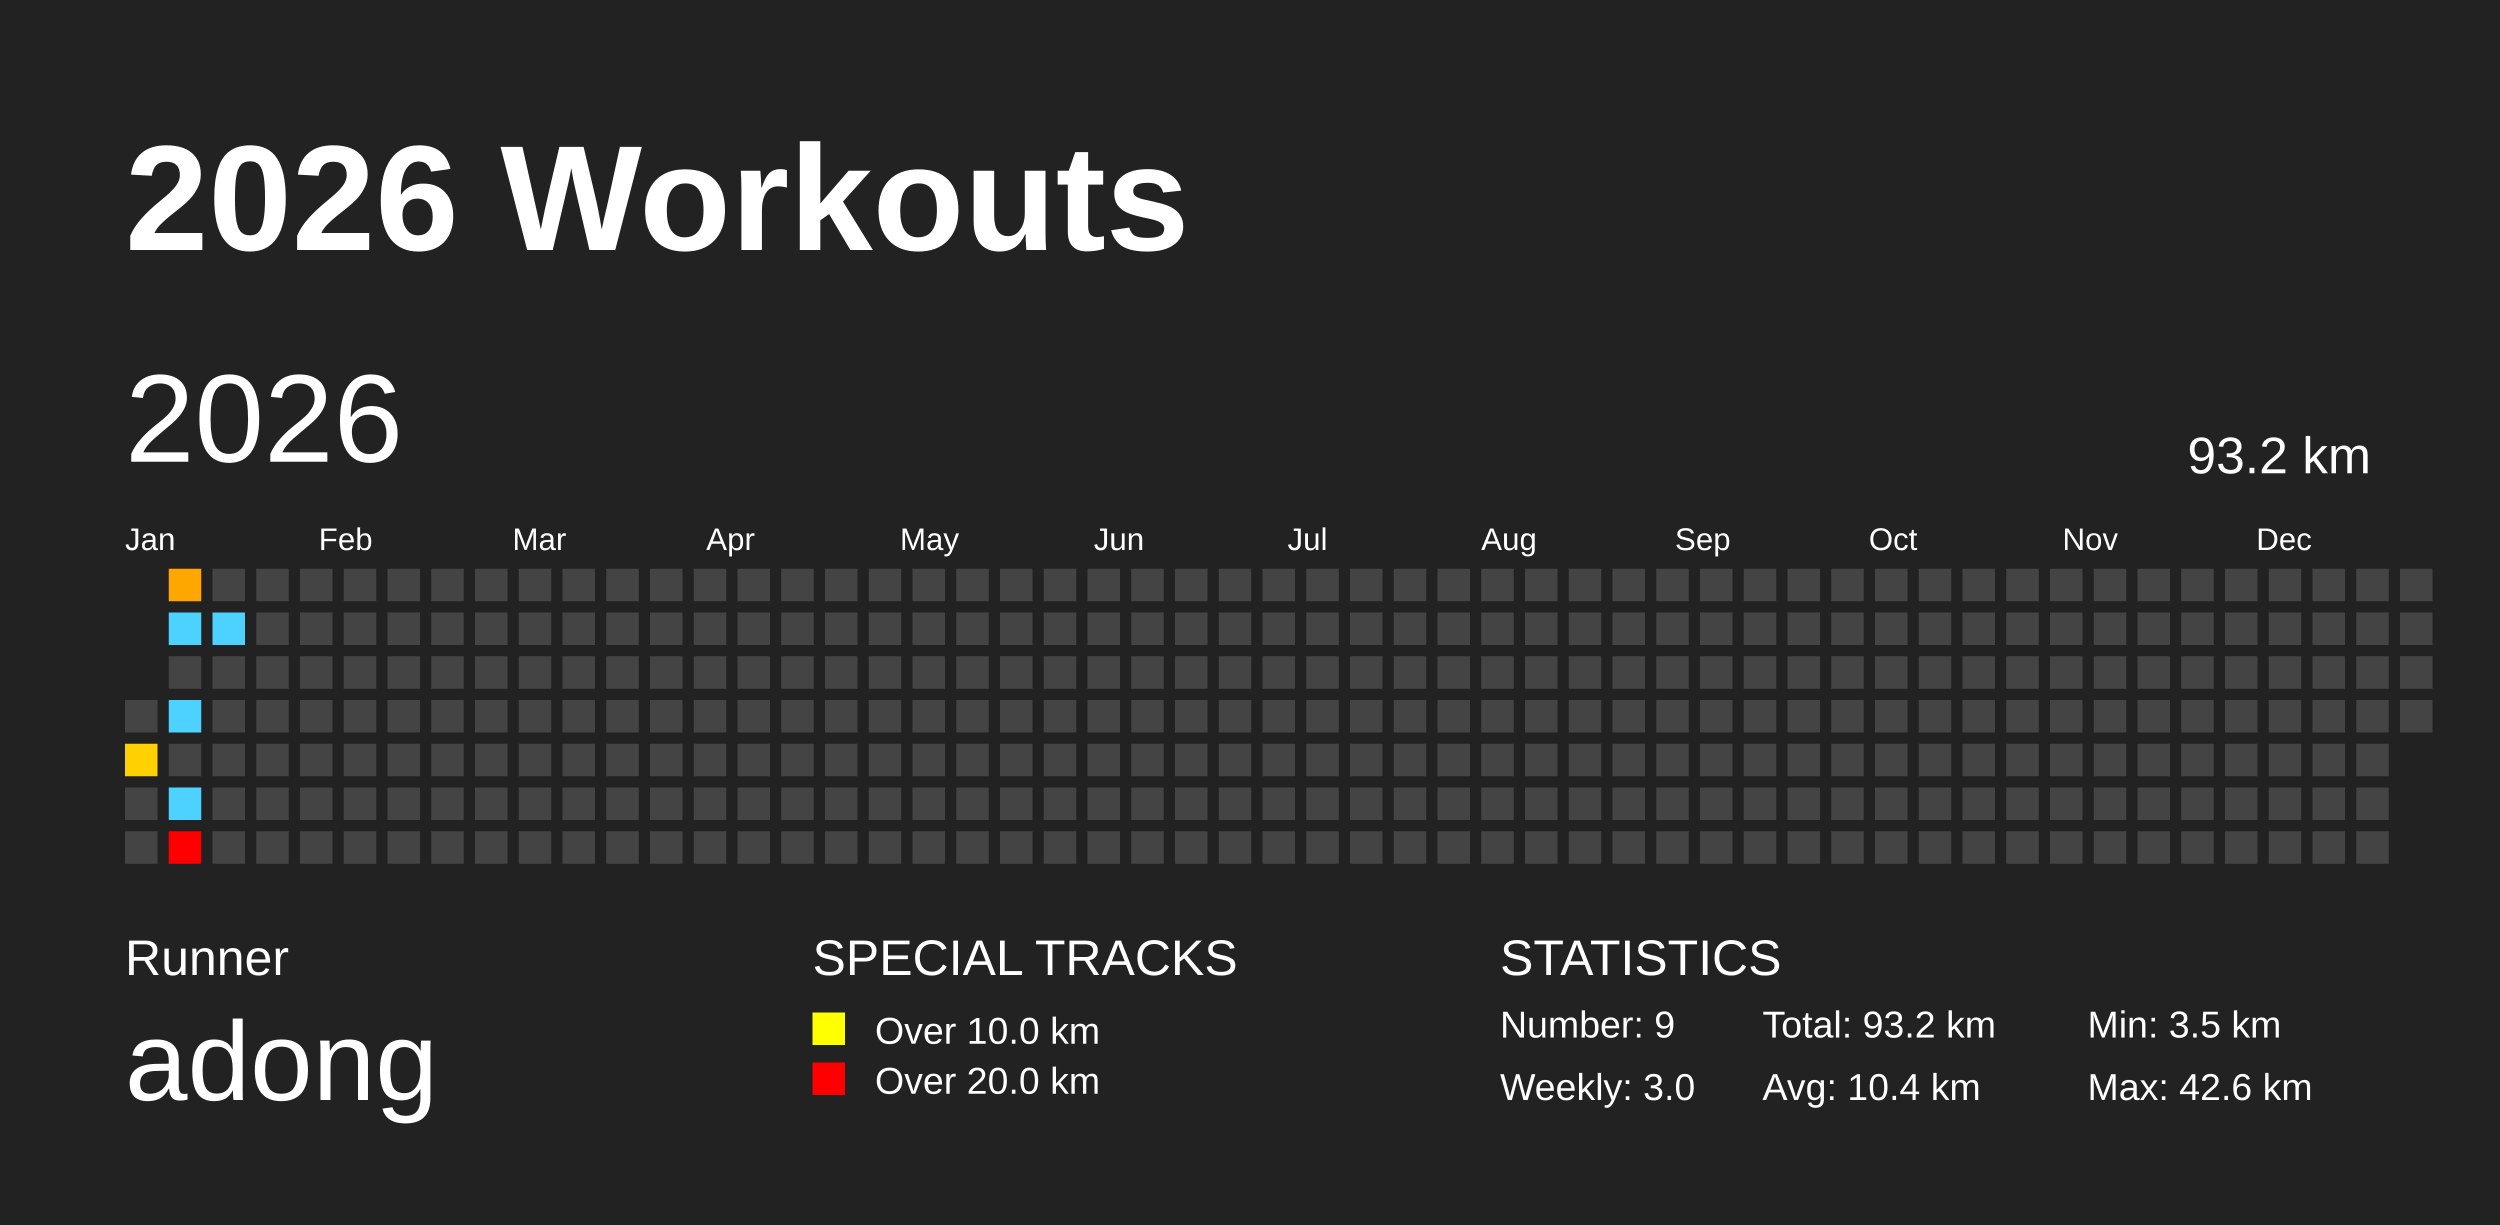
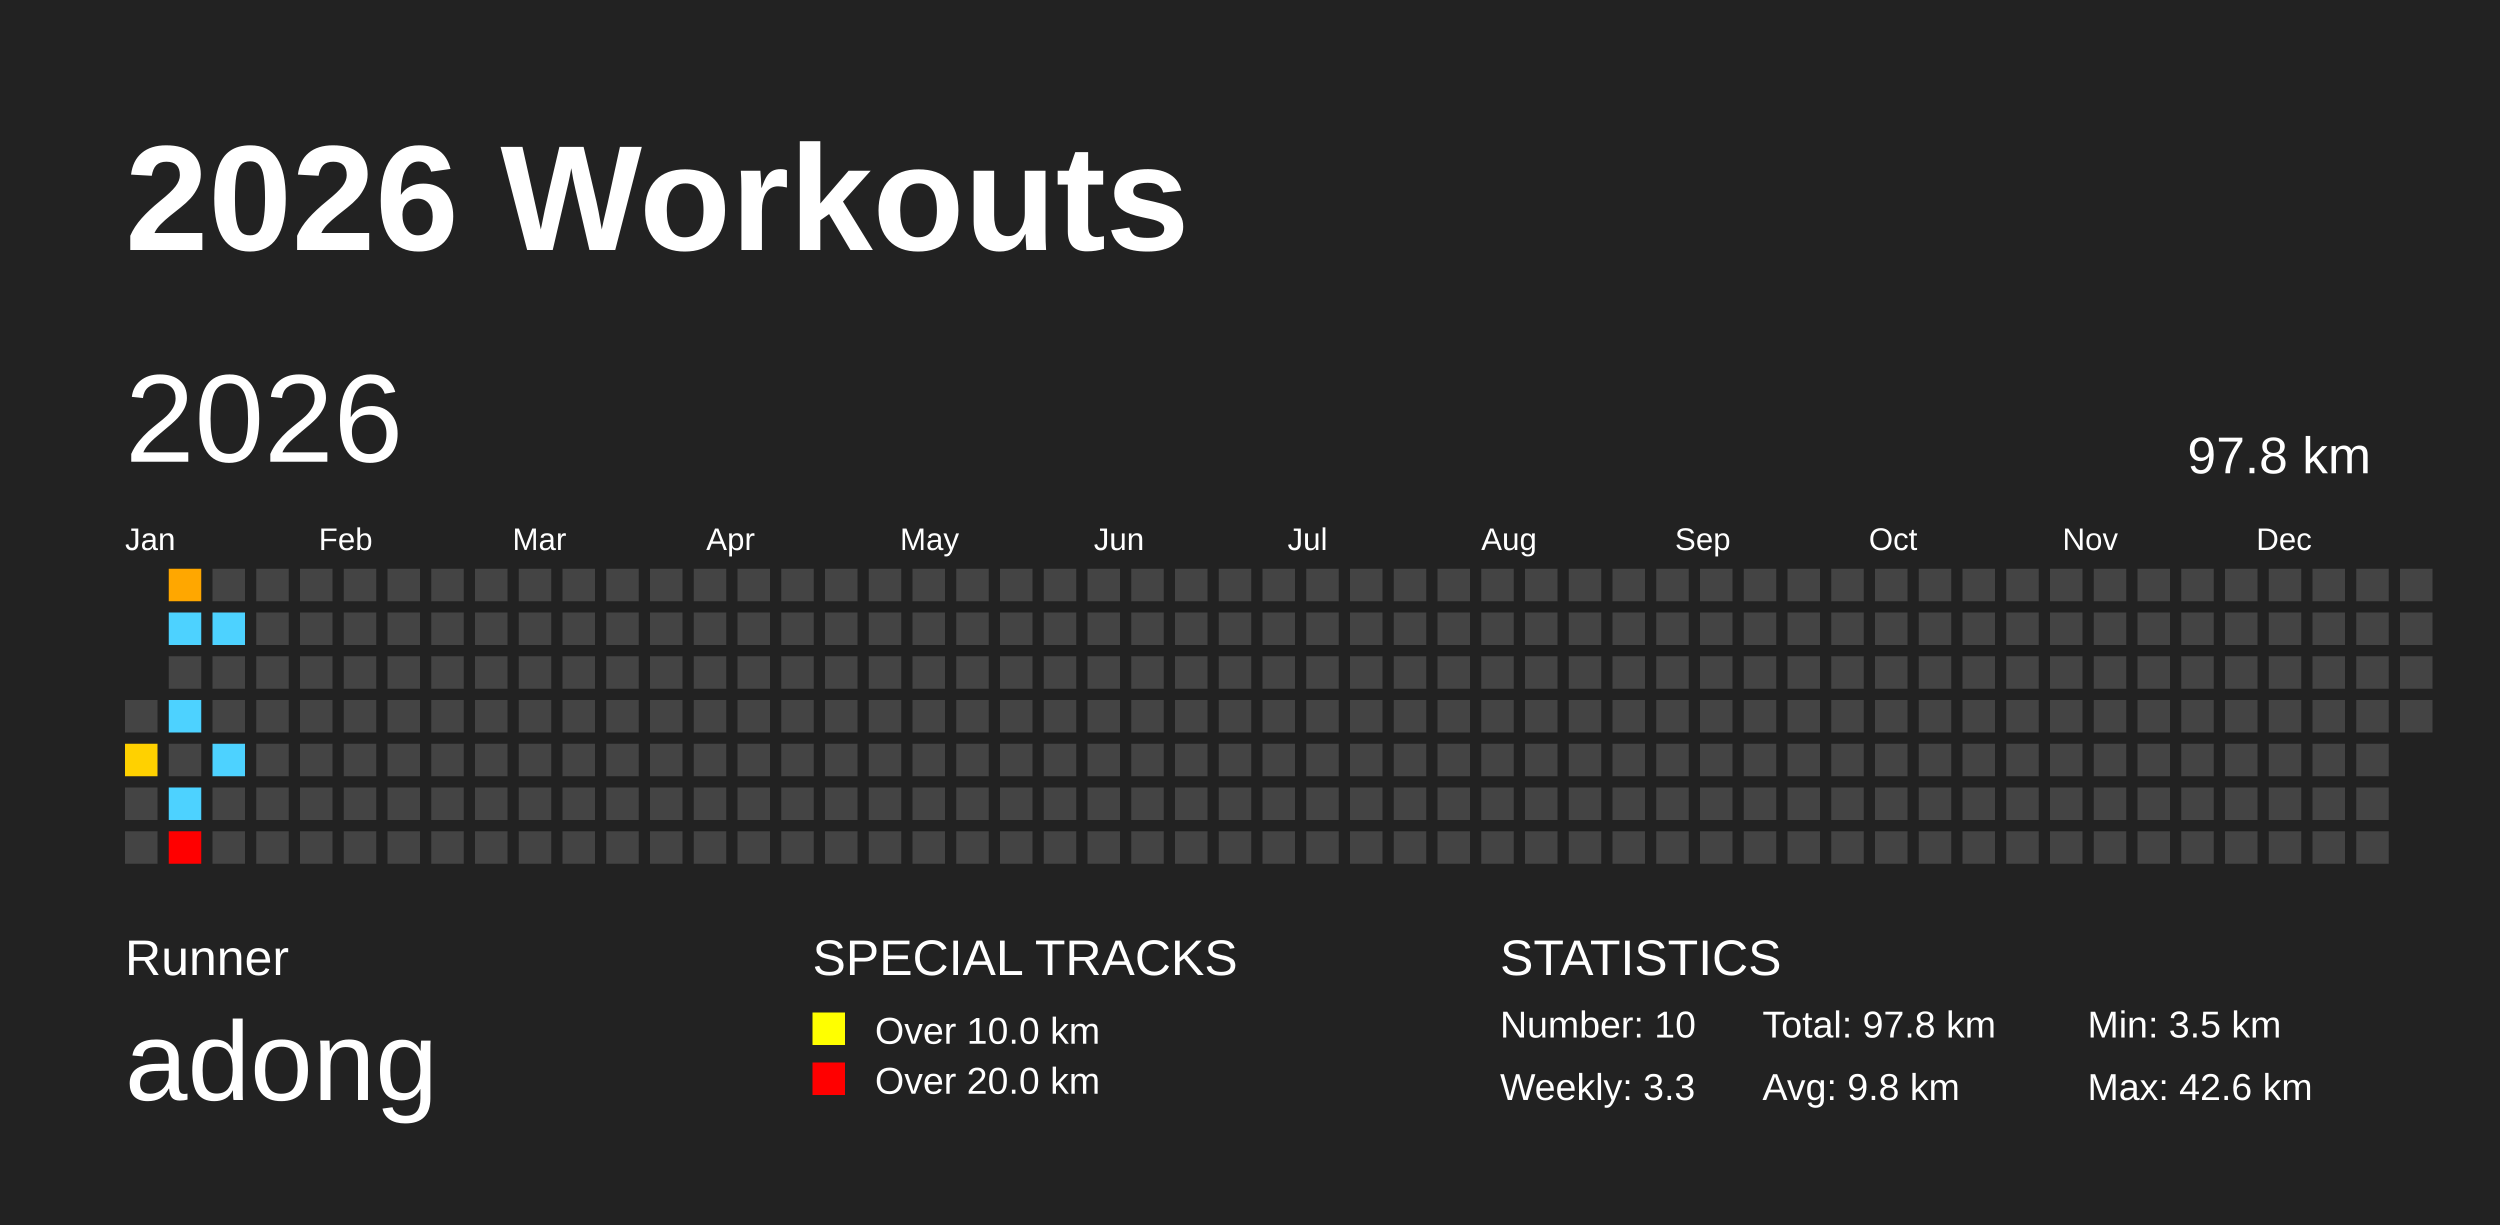
<svg xmlns="http://www.w3.org/2000/svg" baseProfile="full" height="98mm" version="1.1" viewBox="0,0,200,98" width="200mm">
  <defs />
  <rect fill="#222222" height="98" width="200" x="0" y="0" />
  <text fill="#FFFFFF" style="font-size:12px; font-family:Arial; font-weight:bold;" x="10" y="20">2026 Workouts</text>
  <text fill="#FFFFFF" style="font-size:4px; font-family:Arial" x="10" y="78">Runner</text>
  <text fill="#FFFFFF" style="font-size:9px; font-family:Arial" x="10" y="88">adong</text>
  <text fill="#FFFFFF" style="font-size:4px; font-family:Arial" x="65" y="78">SPECIAL TRACKS</text>
  <rect fill="yellow" height="2.6" width="2.6" x="65" y="81" />
  <text fill="#FFFFFF" style="font-size:3px; font-family:Arial" x="70" y="83.5">Over 10.0 km</text>
  <rect fill="red" height="2.6" width="2.6" x="65" y="85" />
  <text fill="#FFFFFF" style="font-size:3px; font-family:Arial" x="70" y="87.5">Over 20.0 km</text>
  <text fill="#FFFFFF" style="font-size:4px; font-family:Arial" x="120" y="78">STATISTICS</text>
-   <text fill="#FFFFFF" style="font-size:3px; font-family:Arial" x="120" y="83">Number: 9</text>
-   <text fill="#FFFFFF" style="font-size:3px; font-family:Arial" x="120" y="88">Weekly: 3.0</text>
-   <text fill="#FFFFFF" style="font-size:3px; font-family:Arial" x="141" y="83">Total: 93.2 km</text>
-   <text fill="#FFFFFF" style="font-size:3px; font-family:Arial" x="141" y="88">Avg: 10.4 km</text>
+   <text fill="#FFFFFF" style="font-size:3px; font-family:Arial" x="120" y="83">Number: 10</text>
+   <text fill="#FFFFFF" style="font-size:3px; font-family:Arial" x="120" y="88">Weekly: 3.3</text>
+   <text fill="#FFFFFF" style="font-size:3px; font-family:Arial" x="141" y="83">Total: 97.8 km</text>
+   <text fill="#FFFFFF" style="font-size:3px; font-family:Arial" x="141" y="88">Avg: 9.8 km</text>
  <text fill="#FFFFFF" style="font-size:3px; font-family:Arial" x="167" y="83">Min: 3.5 km</text>
  <text fill="#FFFFFF" style="font-size:3px; font-family:Arial" x="167" y="88">Max: 42.6 km</text>
  <text dominant-baseline="hanging" fill="#FFFFFF" style="font-size:10.0px; font-family:Arial;" x="10" y="30">2026</text>
-   <text dominant-baseline="hanging" fill="#FFFFFF" style="font-size:4.125px; font-family:Arial;" x="175" y="35">93.2 km</text>
+   <text dominant-baseline="hanging" fill="#FFFFFF" style="font-size:4.125px; font-family:Arial;" x="175" y="35">97.8 km</text>
  <text fill="#FFFFFF" style="font-size:2.5px; font-family:Arial" x="10.0" y="44">Jan</text>
  <text fill="#FFFFFF" style="font-size:2.5px; font-family:Arial" x="25.5" y="44">Feb</text>
  <text fill="#FFFFFF" style="font-size:2.5px; font-family:Arial" x="41.0" y="44">Mar</text>
  <text fill="#FFFFFF" style="font-size:2.5px; font-family:Arial" x="56.5" y="44">Apr</text>
  <text fill="#FFFFFF" style="font-size:2.5px; font-family:Arial" x="72.0" y="44">May</text>
  <text fill="#FFFFFF" style="font-size:2.5px; font-family:Arial" x="87.5" y="44">Jun</text>
  <text fill="#FFFFFF" style="font-size:2.5px; font-family:Arial" x="103.0" y="44">Jul</text>
  <text fill="#FFFFFF" style="font-size:2.5px; font-family:Arial" x="118.5" y="44">Aug</text>
  <text fill="#FFFFFF" style="font-size:2.5px; font-family:Arial" x="134.0" y="44">Sep</text>
  <text fill="#FFFFFF" style="font-size:2.5px; font-family:Arial" x="149.5" y="44">Oct</text>
  <text fill="#FFFFFF" style="font-size:2.5px; font-family:Arial" x="165.0" y="44">Nov</text>
  <text fill="#FFFFFF" style="font-size:2.5px; font-family:Arial" x="180.5" y="44">Dec</text>
  <rect fill="#444444" height="2.6" width="2.6" x="10.0" y="56.0" />
  <rect fill="#ffd100" height="2.6" width="2.6" x="10.0" y="59.5" />
  <rect fill="#444444" height="2.6" width="2.6" x="10.0" y="63.0" />
  <rect fill="#444444" height="2.6" width="2.6" x="10.0" y="66.5" />
  <rect fill="#ffa700" height="2.6" width="2.6" x="13.5" y="45.5" />
  <rect fill="#4dd2ff" height="2.6" width="2.6" x="13.5" y="49.0" />
  <rect fill="#444444" height="2.6" width="2.6" x="13.5" y="52.5" />
  <rect fill="#4dd2ff" height="2.6" width="2.6" x="13.5" y="56.0" />
  <rect fill="#444444" height="2.6" width="2.6" x="13.5" y="59.5" />
  <rect fill="#4dd2ff" height="2.6" width="2.6" x="13.5" y="63.0" />
  <rect fill="red" height="2.6" width="2.6" x="13.5" y="66.5" />
  <rect fill="#444444" height="2.6" width="2.6" x="17.0" y="45.5" />
  <rect fill="#4dd2ff" height="2.6" width="2.6" x="17.0" y="49.0" />
  <rect fill="#444444" height="2.6" width="2.6" x="17.0" y="52.5" />
  <rect fill="#444444" height="2.6" width="2.6" x="17.0" y="56.0" />
-   <rect fill="#444444" height="2.6" width="2.6" x="17.0" y="59.5" />
+   <rect fill="#4dd2ff" height="2.6" width="2.6" x="17.0" y="59.5" />
  <rect fill="#444444" height="2.6" width="2.6" x="17.0" y="63.0" />
  <rect fill="#444444" height="2.6" width="2.6" x="17.0" y="66.5" />
  <rect fill="#444444" height="2.6" width="2.6" x="20.5" y="45.5" />
  <rect fill="#444444" height="2.6" width="2.6" x="20.5" y="49.0" />
  <rect fill="#444444" height="2.6" width="2.6" x="20.5" y="52.5" />
  <rect fill="#444444" height="2.6" width="2.6" x="20.5" y="56.0" />
  <rect fill="#444444" height="2.6" width="2.6" x="20.5" y="59.5" />
  <rect fill="#444444" height="2.6" width="2.6" x="20.5" y="63.0" />
  <rect fill="#444444" height="2.6" width="2.6" x="20.5" y="66.5" />
  <rect fill="#444444" height="2.6" width="2.6" x="24.0" y="45.5" />
  <rect fill="#444444" height="2.6" width="2.6" x="24.0" y="49.0" />
  <rect fill="#444444" height="2.6" width="2.6" x="24.0" y="52.5" />
  <rect fill="#444444" height="2.6" width="2.6" x="24.0" y="56.0" />
  <rect fill="#444444" height="2.6" width="2.6" x="24.0" y="59.5" />
  <rect fill="#444444" height="2.6" width="2.6" x="24.0" y="63.0" />
  <rect fill="#444444" height="2.6" width="2.6" x="24.0" y="66.5" />
  <rect fill="#444444" height="2.6" width="2.6" x="27.5" y="45.5" />
  <rect fill="#444444" height="2.6" width="2.6" x="27.5" y="49.0" />
  <rect fill="#444444" height="2.6" width="2.6" x="27.5" y="52.5" />
  <rect fill="#444444" height="2.6" width="2.6" x="27.5" y="56.0" />
  <rect fill="#444444" height="2.6" width="2.6" x="27.5" y="59.5" />
  <rect fill="#444444" height="2.6" width="2.6" x="27.5" y="63.0" />
  <rect fill="#444444" height="2.6" width="2.6" x="27.5" y="66.5" />
  <rect fill="#444444" height="2.6" width="2.6" x="31.0" y="45.5" />
  <rect fill="#444444" height="2.6" width="2.6" x="31.0" y="49.0" />
  <rect fill="#444444" height="2.6" width="2.6" x="31.0" y="52.5" />
  <rect fill="#444444" height="2.6" width="2.6" x="31.0" y="56.0" />
  <rect fill="#444444" height="2.6" width="2.6" x="31.0" y="59.5" />
  <rect fill="#444444" height="2.6" width="2.6" x="31.0" y="63.0" />
  <rect fill="#444444" height="2.6" width="2.6" x="31.0" y="66.5" />
  <rect fill="#444444" height="2.6" width="2.6" x="34.5" y="45.5" />
  <rect fill="#444444" height="2.6" width="2.6" x="34.5" y="49.0" />
  <rect fill="#444444" height="2.6" width="2.6" x="34.5" y="52.5" />
  <rect fill="#444444" height="2.6" width="2.6" x="34.5" y="56.0" />
  <rect fill="#444444" height="2.6" width="2.6" x="34.5" y="59.5" />
  <rect fill="#444444" height="2.6" width="2.6" x="34.5" y="63.0" />
  <rect fill="#444444" height="2.6" width="2.6" x="34.5" y="66.5" />
  <rect fill="#444444" height="2.6" width="2.6" x="38.0" y="45.5" />
  <rect fill="#444444" height="2.6" width="2.6" x="38.0" y="49.0" />
  <rect fill="#444444" height="2.6" width="2.6" x="38.0" y="52.5" />
  <rect fill="#444444" height="2.6" width="2.6" x="38.0" y="56.0" />
  <rect fill="#444444" height="2.6" width="2.6" x="38.0" y="59.5" />
  <rect fill="#444444" height="2.6" width="2.6" x="38.0" y="63.0" />
  <rect fill="#444444" height="2.6" width="2.6" x="38.0" y="66.5" />
  <rect fill="#444444" height="2.6" width="2.6" x="41.5" y="45.5" />
  <rect fill="#444444" height="2.6" width="2.6" x="41.5" y="49.0" />
  <rect fill="#444444" height="2.6" width="2.6" x="41.5" y="52.5" />
  <rect fill="#444444" height="2.6" width="2.6" x="41.5" y="56.0" />
  <rect fill="#444444" height="2.6" width="2.6" x="41.5" y="59.5" />
  <rect fill="#444444" height="2.6" width="2.6" x="41.5" y="63.0" />
  <rect fill="#444444" height="2.6" width="2.6" x="41.5" y="66.5" />
  <rect fill="#444444" height="2.6" width="2.6" x="45.0" y="45.5" />
  <rect fill="#444444" height="2.6" width="2.6" x="45.0" y="49.0" />
  <rect fill="#444444" height="2.6" width="2.6" x="45.0" y="52.5" />
  <rect fill="#444444" height="2.6" width="2.6" x="45.0" y="56.0" />
  <rect fill="#444444" height="2.6" width="2.6" x="45.0" y="59.5" />
  <rect fill="#444444" height="2.6" width="2.6" x="45.0" y="63.0" />
  <rect fill="#444444" height="2.6" width="2.6" x="45.0" y="66.5" />
  <rect fill="#444444" height="2.6" width="2.6" x="48.5" y="45.5" />
  <rect fill="#444444" height="2.6" width="2.6" x="48.5" y="49.0" />
  <rect fill="#444444" height="2.6" width="2.6" x="48.5" y="52.5" />
  <rect fill="#444444" height="2.6" width="2.6" x="48.5" y="56.0" />
  <rect fill="#444444" height="2.6" width="2.6" x="48.5" y="59.5" />
  <rect fill="#444444" height="2.6" width="2.6" x="48.5" y="63.0" />
  <rect fill="#444444" height="2.6" width="2.6" x="48.5" y="66.5" />
  <rect fill="#444444" height="2.6" width="2.6" x="52.0" y="45.5" />
  <rect fill="#444444" height="2.6" width="2.6" x="52.0" y="49.0" />
  <rect fill="#444444" height="2.6" width="2.6" x="52.0" y="52.5" />
  <rect fill="#444444" height="2.6" width="2.6" x="52.0" y="56.0" />
  <rect fill="#444444" height="2.6" width="2.6" x="52.0" y="59.5" />
  <rect fill="#444444" height="2.6" width="2.6" x="52.0" y="63.0" />
  <rect fill="#444444" height="2.6" width="2.6" x="52.0" y="66.5" />
  <rect fill="#444444" height="2.6" width="2.6" x="55.5" y="45.5" />
  <rect fill="#444444" height="2.6" width="2.6" x="55.5" y="49.0" />
  <rect fill="#444444" height="2.6" width="2.6" x="55.5" y="52.5" />
  <rect fill="#444444" height="2.6" width="2.6" x="55.5" y="56.0" />
  <rect fill="#444444" height="2.6" width="2.6" x="55.5" y="59.5" />
  <rect fill="#444444" height="2.6" width="2.6" x="55.5" y="63.0" />
  <rect fill="#444444" height="2.6" width="2.6" x="55.5" y="66.5" />
  <rect fill="#444444" height="2.6" width="2.6" x="59.0" y="45.5" />
  <rect fill="#444444" height="2.6" width="2.6" x="59.0" y="49.0" />
  <rect fill="#444444" height="2.6" width="2.6" x="59.0" y="52.5" />
  <rect fill="#444444" height="2.6" width="2.6" x="59.0" y="56.0" />
  <rect fill="#444444" height="2.6" width="2.6" x="59.0" y="59.5" />
  <rect fill="#444444" height="2.6" width="2.6" x="59.0" y="63.0" />
  <rect fill="#444444" height="2.6" width="2.6" x="59.0" y="66.5" />
  <rect fill="#444444" height="2.6" width="2.6" x="62.5" y="45.5" />
  <rect fill="#444444" height="2.6" width="2.6" x="62.5" y="49.0" />
  <rect fill="#444444" height="2.6" width="2.6" x="62.5" y="52.5" />
  <rect fill="#444444" height="2.6" width="2.6" x="62.5" y="56.0" />
  <rect fill="#444444" height="2.6" width="2.6" x="62.5" y="59.5" />
  <rect fill="#444444" height="2.6" width="2.6" x="62.5" y="63.0" />
  <rect fill="#444444" height="2.6" width="2.6" x="62.5" y="66.5" />
  <rect fill="#444444" height="2.6" width="2.6" x="66.0" y="45.5" />
  <rect fill="#444444" height="2.6" width="2.6" x="66.0" y="49.0" />
  <rect fill="#444444" height="2.6" width="2.6" x="66.0" y="52.5" />
  <rect fill="#444444" height="2.6" width="2.6" x="66.0" y="56.0" />
  <rect fill="#444444" height="2.6" width="2.6" x="66.0" y="59.5" />
  <rect fill="#444444" height="2.6" width="2.6" x="66.0" y="63.0" />
  <rect fill="#444444" height="2.6" width="2.6" x="66.0" y="66.5" />
  <rect fill="#444444" height="2.6" width="2.6" x="69.5" y="45.5" />
  <rect fill="#444444" height="2.6" width="2.6" x="69.5" y="49.0" />
  <rect fill="#444444" height="2.6" width="2.6" x="69.5" y="52.5" />
  <rect fill="#444444" height="2.6" width="2.6" x="69.5" y="56.0" />
  <rect fill="#444444" height="2.6" width="2.6" x="69.5" y="59.5" />
  <rect fill="#444444" height="2.6" width="2.6" x="69.5" y="63.0" />
  <rect fill="#444444" height="2.6" width="2.6" x="69.5" y="66.5" />
  <rect fill="#444444" height="2.6" width="2.6" x="73.0" y="45.5" />
  <rect fill="#444444" height="2.6" width="2.6" x="73.0" y="49.0" />
  <rect fill="#444444" height="2.6" width="2.6" x="73.0" y="52.5" />
  <rect fill="#444444" height="2.6" width="2.6" x="73.0" y="56.0" />
  <rect fill="#444444" height="2.6" width="2.6" x="73.0" y="59.5" />
  <rect fill="#444444" height="2.6" width="2.6" x="73.0" y="63.0" />
  <rect fill="#444444" height="2.6" width="2.6" x="73.0" y="66.5" />
  <rect fill="#444444" height="2.6" width="2.6" x="76.5" y="45.5" />
  <rect fill="#444444" height="2.6" width="2.6" x="76.5" y="49.0" />
  <rect fill="#444444" height="2.6" width="2.6" x="76.5" y="52.5" />
  <rect fill="#444444" height="2.6" width="2.6" x="76.5" y="56.0" />
  <rect fill="#444444" height="2.6" width="2.6" x="76.5" y="59.5" />
  <rect fill="#444444" height="2.6" width="2.6" x="76.5" y="63.0" />
  <rect fill="#444444" height="2.6" width="2.6" x="76.5" y="66.5" />
  <rect fill="#444444" height="2.6" width="2.6" x="80.0" y="45.5" />
  <rect fill="#444444" height="2.6" width="2.6" x="80.0" y="49.0" />
  <rect fill="#444444" height="2.6" width="2.6" x="80.0" y="52.5" />
  <rect fill="#444444" height="2.6" width="2.6" x="80.0" y="56.0" />
  <rect fill="#444444" height="2.6" width="2.6" x="80.0" y="59.5" />
  <rect fill="#444444" height="2.6" width="2.6" x="80.0" y="63.0" />
  <rect fill="#444444" height="2.6" width="2.6" x="80.0" y="66.5" />
  <rect fill="#444444" height="2.6" width="2.6" x="83.5" y="45.5" />
  <rect fill="#444444" height="2.6" width="2.6" x="83.5" y="49.0" />
  <rect fill="#444444" height="2.6" width="2.6" x="83.5" y="52.5" />
  <rect fill="#444444" height="2.6" width="2.6" x="83.5" y="56.0" />
  <rect fill="#444444" height="2.6" width="2.6" x="83.5" y="59.5" />
  <rect fill="#444444" height="2.6" width="2.6" x="83.5" y="63.0" />
  <rect fill="#444444" height="2.6" width="2.6" x="83.5" y="66.5" />
  <rect fill="#444444" height="2.6" width="2.6" x="87.0" y="45.5" />
  <rect fill="#444444" height="2.6" width="2.6" x="87.0" y="49.0" />
  <rect fill="#444444" height="2.6" width="2.6" x="87.0" y="52.5" />
  <rect fill="#444444" height="2.6" width="2.6" x="87.0" y="56.0" />
  <rect fill="#444444" height="2.6" width="2.6" x="87.0" y="59.5" />
  <rect fill="#444444" height="2.6" width="2.6" x="87.0" y="63.0" />
  <rect fill="#444444" height="2.6" width="2.6" x="87.0" y="66.5" />
  <rect fill="#444444" height="2.6" width="2.6" x="90.5" y="45.5" />
  <rect fill="#444444" height="2.6" width="2.6" x="90.5" y="49.0" />
  <rect fill="#444444" height="2.6" width="2.6" x="90.5" y="52.5" />
  <rect fill="#444444" height="2.6" width="2.6" x="90.5" y="56.0" />
  <rect fill="#444444" height="2.6" width="2.6" x="90.5" y="59.5" />
  <rect fill="#444444" height="2.6" width="2.6" x="90.5" y="63.0" />
  <rect fill="#444444" height="2.6" width="2.6" x="90.5" y="66.5" />
  <rect fill="#444444" height="2.6" width="2.6" x="94.0" y="45.5" />
  <rect fill="#444444" height="2.6" width="2.6" x="94.0" y="49.0" />
  <rect fill="#444444" height="2.6" width="2.6" x="94.0" y="52.5" />
  <rect fill="#444444" height="2.6" width="2.6" x="94.0" y="56.0" />
  <rect fill="#444444" height="2.6" width="2.6" x="94.0" y="59.5" />
  <rect fill="#444444" height="2.6" width="2.6" x="94.0" y="63.0" />
  <rect fill="#444444" height="2.6" width="2.6" x="94.0" y="66.5" />
  <rect fill="#444444" height="2.6" width="2.6" x="97.5" y="45.5" />
  <rect fill="#444444" height="2.6" width="2.6" x="97.5" y="49.0" />
  <rect fill="#444444" height="2.6" width="2.6" x="97.5" y="52.5" />
  <rect fill="#444444" height="2.6" width="2.6" x="97.5" y="56.0" />
  <rect fill="#444444" height="2.6" width="2.6" x="97.5" y="59.5" />
  <rect fill="#444444" height="2.6" width="2.6" x="97.5" y="63.0" />
  <rect fill="#444444" height="2.6" width="2.6" x="97.5" y="66.5" />
  <rect fill="#444444" height="2.6" width="2.6" x="101.0" y="45.5" />
  <rect fill="#444444" height="2.6" width="2.6" x="101.0" y="49.0" />
  <rect fill="#444444" height="2.6" width="2.6" x="101.0" y="52.5" />
  <rect fill="#444444" height="2.6" width="2.6" x="101.0" y="56.0" />
  <rect fill="#444444" height="2.6" width="2.6" x="101.0" y="59.5" />
  <rect fill="#444444" height="2.6" width="2.6" x="101.0" y="63.0" />
  <rect fill="#444444" height="2.6" width="2.6" x="101.0" y="66.5" />
  <rect fill="#444444" height="2.6" width="2.6" x="104.5" y="45.5" />
  <rect fill="#444444" height="2.6" width="2.6" x="104.5" y="49.0" />
  <rect fill="#444444" height="2.6" width="2.6" x="104.5" y="52.5" />
  <rect fill="#444444" height="2.6" width="2.6" x="104.5" y="56.0" />
  <rect fill="#444444" height="2.6" width="2.6" x="104.5" y="59.5" />
  <rect fill="#444444" height="2.6" width="2.6" x="104.5" y="63.0" />
  <rect fill="#444444" height="2.6" width="2.6" x="104.5" y="66.5" />
  <rect fill="#444444" height="2.6" width="2.6" x="108.0" y="45.5" />
  <rect fill="#444444" height="2.6" width="2.6" x="108.0" y="49.0" />
  <rect fill="#444444" height="2.6" width="2.6" x="108.0" y="52.5" />
  <rect fill="#444444" height="2.6" width="2.6" x="108.0" y="56.0" />
  <rect fill="#444444" height="2.6" width="2.6" x="108.0" y="59.5" />
  <rect fill="#444444" height="2.6" width="2.6" x="108.0" y="63.0" />
  <rect fill="#444444" height="2.6" width="2.6" x="108.0" y="66.5" />
  <rect fill="#444444" height="2.6" width="2.6" x="111.5" y="45.5" />
  <rect fill="#444444" height="2.6" width="2.6" x="111.5" y="49.0" />
  <rect fill="#444444" height="2.6" width="2.6" x="111.5" y="52.5" />
  <rect fill="#444444" height="2.6" width="2.6" x="111.5" y="56.0" />
  <rect fill="#444444" height="2.6" width="2.6" x="111.5" y="59.5" />
  <rect fill="#444444" height="2.6" width="2.6" x="111.5" y="63.0" />
  <rect fill="#444444" height="2.6" width="2.6" x="111.5" y="66.5" />
  <rect fill="#444444" height="2.6" width="2.6" x="115.0" y="45.5" />
  <rect fill="#444444" height="2.6" width="2.6" x="115.0" y="49.0" />
  <rect fill="#444444" height="2.6" width="2.6" x="115.0" y="52.5" />
  <rect fill="#444444" height="2.6" width="2.6" x="115.0" y="56.0" />
  <rect fill="#444444" height="2.6" width="2.6" x="115.0" y="59.5" />
  <rect fill="#444444" height="2.6" width="2.6" x="115.0" y="63.0" />
  <rect fill="#444444" height="2.6" width="2.6" x="115.0" y="66.5" />
  <rect fill="#444444" height="2.6" width="2.6" x="118.5" y="45.5" />
  <rect fill="#444444" height="2.6" width="2.6" x="118.5" y="49.0" />
  <rect fill="#444444" height="2.6" width="2.6" x="118.5" y="52.5" />
  <rect fill="#444444" height="2.6" width="2.6" x="118.5" y="56.0" />
  <rect fill="#444444" height="2.6" width="2.6" x="118.5" y="59.5" />
  <rect fill="#444444" height="2.6" width="2.6" x="118.5" y="63.0" />
  <rect fill="#444444" height="2.6" width="2.6" x="118.5" y="66.5" />
  <rect fill="#444444" height="2.6" width="2.6" x="122.0" y="45.5" />
  <rect fill="#444444" height="2.6" width="2.6" x="122.0" y="49.0" />
  <rect fill="#444444" height="2.6" width="2.6" x="122.0" y="52.5" />
  <rect fill="#444444" height="2.6" width="2.6" x="122.0" y="56.0" />
  <rect fill="#444444" height="2.6" width="2.6" x="122.0" y="59.5" />
  <rect fill="#444444" height="2.6" width="2.6" x="122.0" y="63.0" />
  <rect fill="#444444" height="2.6" width="2.6" x="122.0" y="66.5" />
  <rect fill="#444444" height="2.6" width="2.6" x="125.5" y="45.5" />
  <rect fill="#444444" height="2.6" width="2.6" x="125.5" y="49.0" />
  <rect fill="#444444" height="2.6" width="2.6" x="125.5" y="52.5" />
  <rect fill="#444444" height="2.6" width="2.6" x="125.5" y="56.0" />
  <rect fill="#444444" height="2.6" width="2.6" x="125.5" y="59.5" />
  <rect fill="#444444" height="2.6" width="2.6" x="125.5" y="63.0" />
  <rect fill="#444444" height="2.6" width="2.6" x="125.5" y="66.5" />
  <rect fill="#444444" height="2.6" width="2.6" x="129.0" y="45.5" />
  <rect fill="#444444" height="2.6" width="2.6" x="129.0" y="49.0" />
  <rect fill="#444444" height="2.6" width="2.6" x="129.0" y="52.5" />
  <rect fill="#444444" height="2.6" width="2.6" x="129.0" y="56.0" />
  <rect fill="#444444" height="2.6" width="2.6" x="129.0" y="59.5" />
  <rect fill="#444444" height="2.6" width="2.6" x="129.0" y="63.0" />
  <rect fill="#444444" height="2.6" width="2.6" x="129.0" y="66.5" />
  <rect fill="#444444" height="2.6" width="2.6" x="132.5" y="45.5" />
  <rect fill="#444444" height="2.6" width="2.6" x="132.5" y="49.0" />
  <rect fill="#444444" height="2.6" width="2.6" x="132.5" y="52.5" />
  <rect fill="#444444" height="2.6" width="2.6" x="132.5" y="56.0" />
  <rect fill="#444444" height="2.6" width="2.6" x="132.5" y="59.5" />
  <rect fill="#444444" height="2.6" width="2.6" x="132.5" y="63.0" />
  <rect fill="#444444" height="2.6" width="2.6" x="132.5" y="66.5" />
  <rect fill="#444444" height="2.6" width="2.6" x="136.0" y="45.5" />
  <rect fill="#444444" height="2.6" width="2.6" x="136.0" y="49.0" />
  <rect fill="#444444" height="2.6" width="2.6" x="136.0" y="52.5" />
  <rect fill="#444444" height="2.6" width="2.6" x="136.0" y="56.0" />
  <rect fill="#444444" height="2.6" width="2.6" x="136.0" y="59.5" />
  <rect fill="#444444" height="2.6" width="2.6" x="136.0" y="63.0" />
  <rect fill="#444444" height="2.6" width="2.6" x="136.0" y="66.5" />
  <rect fill="#444444" height="2.6" width="2.6" x="139.5" y="45.5" />
  <rect fill="#444444" height="2.6" width="2.6" x="139.5" y="49.0" />
  <rect fill="#444444" height="2.6" width="2.6" x="139.5" y="52.5" />
  <rect fill="#444444" height="2.6" width="2.6" x="139.5" y="56.0" />
  <rect fill="#444444" height="2.6" width="2.6" x="139.5" y="59.5" />
  <rect fill="#444444" height="2.6" width="2.6" x="139.5" y="63.0" />
  <rect fill="#444444" height="2.6" width="2.6" x="139.5" y="66.5" />
  <rect fill="#444444" height="2.6" width="2.6" x="143.0" y="45.5" />
  <rect fill="#444444" height="2.6" width="2.6" x="143.0" y="49.0" />
  <rect fill="#444444" height="2.6" width="2.6" x="143.0" y="52.5" />
  <rect fill="#444444" height="2.6" width="2.6" x="143.0" y="56.0" />
  <rect fill="#444444" height="2.6" width="2.6" x="143.0" y="59.5" />
  <rect fill="#444444" height="2.6" width="2.6" x="143.0" y="63.0" />
  <rect fill="#444444" height="2.6" width="2.6" x="143.0" y="66.5" />
  <rect fill="#444444" height="2.6" width="2.6" x="146.5" y="45.5" />
  <rect fill="#444444" height="2.6" width="2.6" x="146.5" y="49.0" />
  <rect fill="#444444" height="2.6" width="2.6" x="146.5" y="52.5" />
  <rect fill="#444444" height="2.6" width="2.6" x="146.5" y="56.0" />
  <rect fill="#444444" height="2.6" width="2.6" x="146.5" y="59.5" />
  <rect fill="#444444" height="2.6" width="2.6" x="146.5" y="63.0" />
  <rect fill="#444444" height="2.6" width="2.6" x="146.5" y="66.5" />
  <rect fill="#444444" height="2.6" width="2.6" x="150.0" y="45.5" />
  <rect fill="#444444" height="2.6" width="2.6" x="150.0" y="49.0" />
  <rect fill="#444444" height="2.6" width="2.6" x="150.0" y="52.5" />
  <rect fill="#444444" height="2.6" width="2.6" x="150.0" y="56.0" />
  <rect fill="#444444" height="2.6" width="2.6" x="150.0" y="59.5" />
  <rect fill="#444444" height="2.6" width="2.6" x="150.0" y="63.0" />
  <rect fill="#444444" height="2.6" width="2.6" x="150.0" y="66.5" />
  <rect fill="#444444" height="2.6" width="2.6" x="153.5" y="45.5" />
  <rect fill="#444444" height="2.6" width="2.6" x="153.5" y="49.0" />
  <rect fill="#444444" height="2.6" width="2.6" x="153.5" y="52.5" />
  <rect fill="#444444" height="2.6" width="2.6" x="153.5" y="56.0" />
  <rect fill="#444444" height="2.6" width="2.6" x="153.5" y="59.5" />
  <rect fill="#444444" height="2.6" width="2.6" x="153.5" y="63.0" />
  <rect fill="#444444" height="2.6" width="2.6" x="153.5" y="66.5" />
  <rect fill="#444444" height="2.6" width="2.6" x="157.0" y="45.5" />
  <rect fill="#444444" height="2.6" width="2.6" x="157.0" y="49.0" />
  <rect fill="#444444" height="2.6" width="2.6" x="157.0" y="52.5" />
  <rect fill="#444444" height="2.6" width="2.6" x="157.0" y="56.0" />
  <rect fill="#444444" height="2.6" width="2.6" x="157.0" y="59.5" />
  <rect fill="#444444" height="2.6" width="2.6" x="157.0" y="63.0" />
  <rect fill="#444444" height="2.6" width="2.6" x="157.0" y="66.5" />
  <rect fill="#444444" height="2.6" width="2.6" x="160.5" y="45.5" />
  <rect fill="#444444" height="2.6" width="2.6" x="160.5" y="49.0" />
  <rect fill="#444444" height="2.6" width="2.6" x="160.5" y="52.5" />
  <rect fill="#444444" height="2.6" width="2.6" x="160.5" y="56.0" />
  <rect fill="#444444" height="2.6" width="2.6" x="160.5" y="59.5" />
  <rect fill="#444444" height="2.6" width="2.6" x="160.5" y="63.0" />
  <rect fill="#444444" height="2.6" width="2.6" x="160.5" y="66.5" />
  <rect fill="#444444" height="2.6" width="2.6" x="164.0" y="45.5" />
  <rect fill="#444444" height="2.6" width="2.6" x="164.0" y="49.0" />
  <rect fill="#444444" height="2.6" width="2.6" x="164.0" y="52.5" />
  <rect fill="#444444" height="2.6" width="2.6" x="164.0" y="56.0" />
  <rect fill="#444444" height="2.6" width="2.6" x="164.0" y="59.5" />
  <rect fill="#444444" height="2.6" width="2.6" x="164.0" y="63.0" />
  <rect fill="#444444" height="2.6" width="2.6" x="164.0" y="66.5" />
  <rect fill="#444444" height="2.6" width="2.6" x="167.5" y="45.5" />
  <rect fill="#444444" height="2.6" width="2.6" x="167.5" y="49.0" />
  <rect fill="#444444" height="2.6" width="2.6" x="167.5" y="52.5" />
  <rect fill="#444444" height="2.6" width="2.6" x="167.5" y="56.0" />
  <rect fill="#444444" height="2.6" width="2.6" x="167.5" y="59.5" />
  <rect fill="#444444" height="2.6" width="2.6" x="167.5" y="63.0" />
  <rect fill="#444444" height="2.6" width="2.6" x="167.5" y="66.5" />
  <rect fill="#444444" height="2.6" width="2.6" x="171.0" y="45.5" />
  <rect fill="#444444" height="2.6" width="2.6" x="171.0" y="49.0" />
  <rect fill="#444444" height="2.6" width="2.6" x="171.0" y="52.5" />
  <rect fill="#444444" height="2.6" width="2.6" x="171.0" y="56.0" />
  <rect fill="#444444" height="2.6" width="2.6" x="171.0" y="59.5" />
  <rect fill="#444444" height="2.6" width="2.6" x="171.0" y="63.0" />
  <rect fill="#444444" height="2.6" width="2.6" x="171.0" y="66.5" />
  <rect fill="#444444" height="2.6" width="2.6" x="174.5" y="45.5" />
  <rect fill="#444444" height="2.6" width="2.6" x="174.5" y="49.0" />
  <rect fill="#444444" height="2.6" width="2.6" x="174.5" y="52.5" />
  <rect fill="#444444" height="2.6" width="2.6" x="174.5" y="56.0" />
  <rect fill="#444444" height="2.6" width="2.6" x="174.5" y="59.5" />
  <rect fill="#444444" height="2.6" width="2.6" x="174.5" y="63.0" />
  <rect fill="#444444" height="2.6" width="2.6" x="174.5" y="66.5" />
  <rect fill="#444444" height="2.6" width="2.6" x="178.0" y="45.5" />
  <rect fill="#444444" height="2.6" width="2.6" x="178.0" y="49.0" />
  <rect fill="#444444" height="2.6" width="2.6" x="178.0" y="52.5" />
  <rect fill="#444444" height="2.6" width="2.6" x="178.0" y="56.0" />
  <rect fill="#444444" height="2.6" width="2.6" x="178.0" y="59.5" />
  <rect fill="#444444" height="2.6" width="2.6" x="178.0" y="63.0" />
  <rect fill="#444444" height="2.6" width="2.6" x="178.0" y="66.5" />
  <rect fill="#444444" height="2.6" width="2.6" x="181.5" y="45.5" />
  <rect fill="#444444" height="2.6" width="2.6" x="181.5" y="49.0" />
  <rect fill="#444444" height="2.6" width="2.6" x="181.5" y="52.5" />
  <rect fill="#444444" height="2.6" width="2.6" x="181.5" y="56.0" />
  <rect fill="#444444" height="2.6" width="2.6" x="181.5" y="59.5" />
  <rect fill="#444444" height="2.6" width="2.6" x="181.5" y="63.0" />
  <rect fill="#444444" height="2.6" width="2.6" x="181.5" y="66.5" />
  <rect fill="#444444" height="2.6" width="2.6" x="185.0" y="45.5" />
  <rect fill="#444444" height="2.6" width="2.6" x="185.0" y="49.0" />
  <rect fill="#444444" height="2.6" width="2.6" x="185.0" y="52.5" />
  <rect fill="#444444" height="2.6" width="2.6" x="185.0" y="56.0" />
  <rect fill="#444444" height="2.6" width="2.6" x="185.0" y="59.5" />
  <rect fill="#444444" height="2.6" width="2.6" x="185.0" y="63.0" />
  <rect fill="#444444" height="2.6" width="2.6" x="185.0" y="66.5" />
  <rect fill="#444444" height="2.6" width="2.6" x="188.5" y="45.5" />
  <rect fill="#444444" height="2.6" width="2.6" x="188.5" y="49.0" />
  <rect fill="#444444" height="2.6" width="2.6" x="188.5" y="52.5" />
  <rect fill="#444444" height="2.6" width="2.6" x="188.5" y="56.0" />
  <rect fill="#444444" height="2.6" width="2.6" x="188.5" y="59.5" />
  <rect fill="#444444" height="2.6" width="2.6" x="188.5" y="63.0" />
  <rect fill="#444444" height="2.6" width="2.6" x="188.5" y="66.5" />
  <rect fill="#444444" height="2.6" width="2.6" x="192.0" y="45.5" />
  <rect fill="#444444" height="2.6" width="2.6" x="192.0" y="49.0" />
  <rect fill="#444444" height="2.6" width="2.6" x="192.0" y="52.5" />
  <rect fill="#444444" height="2.6" width="2.6" x="192.0" y="56.0" />
</svg>
